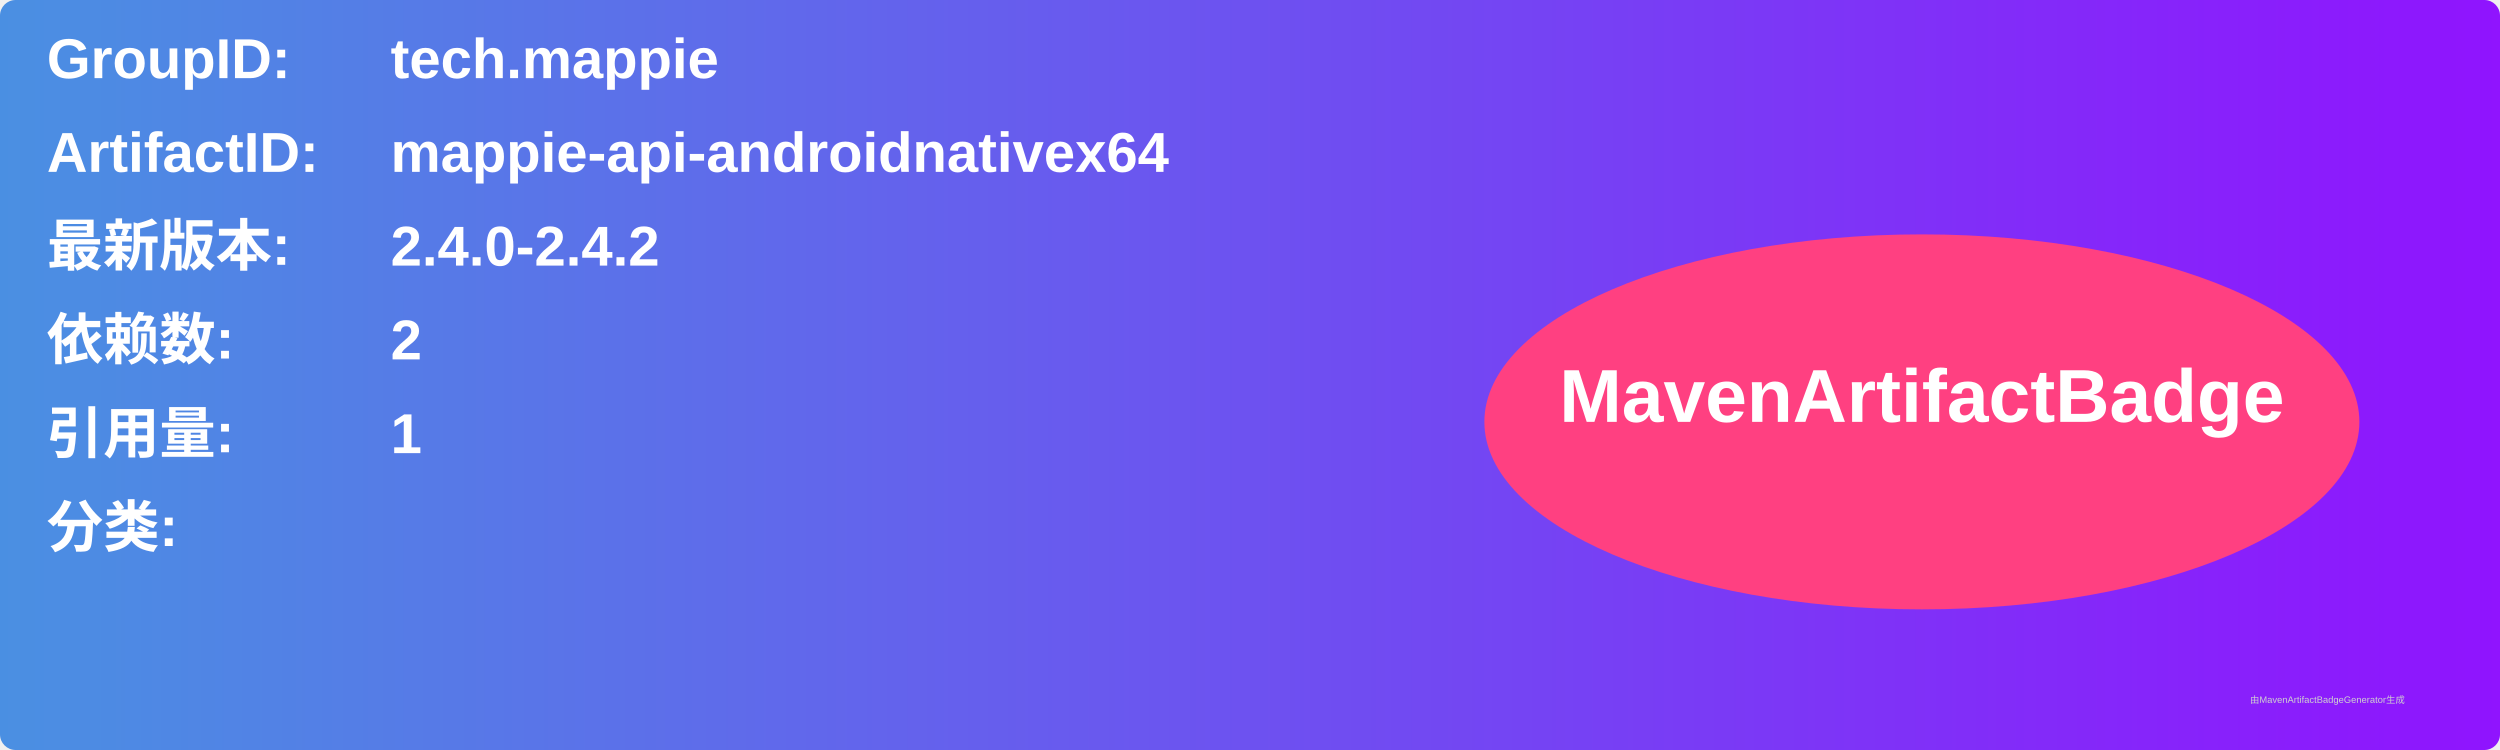
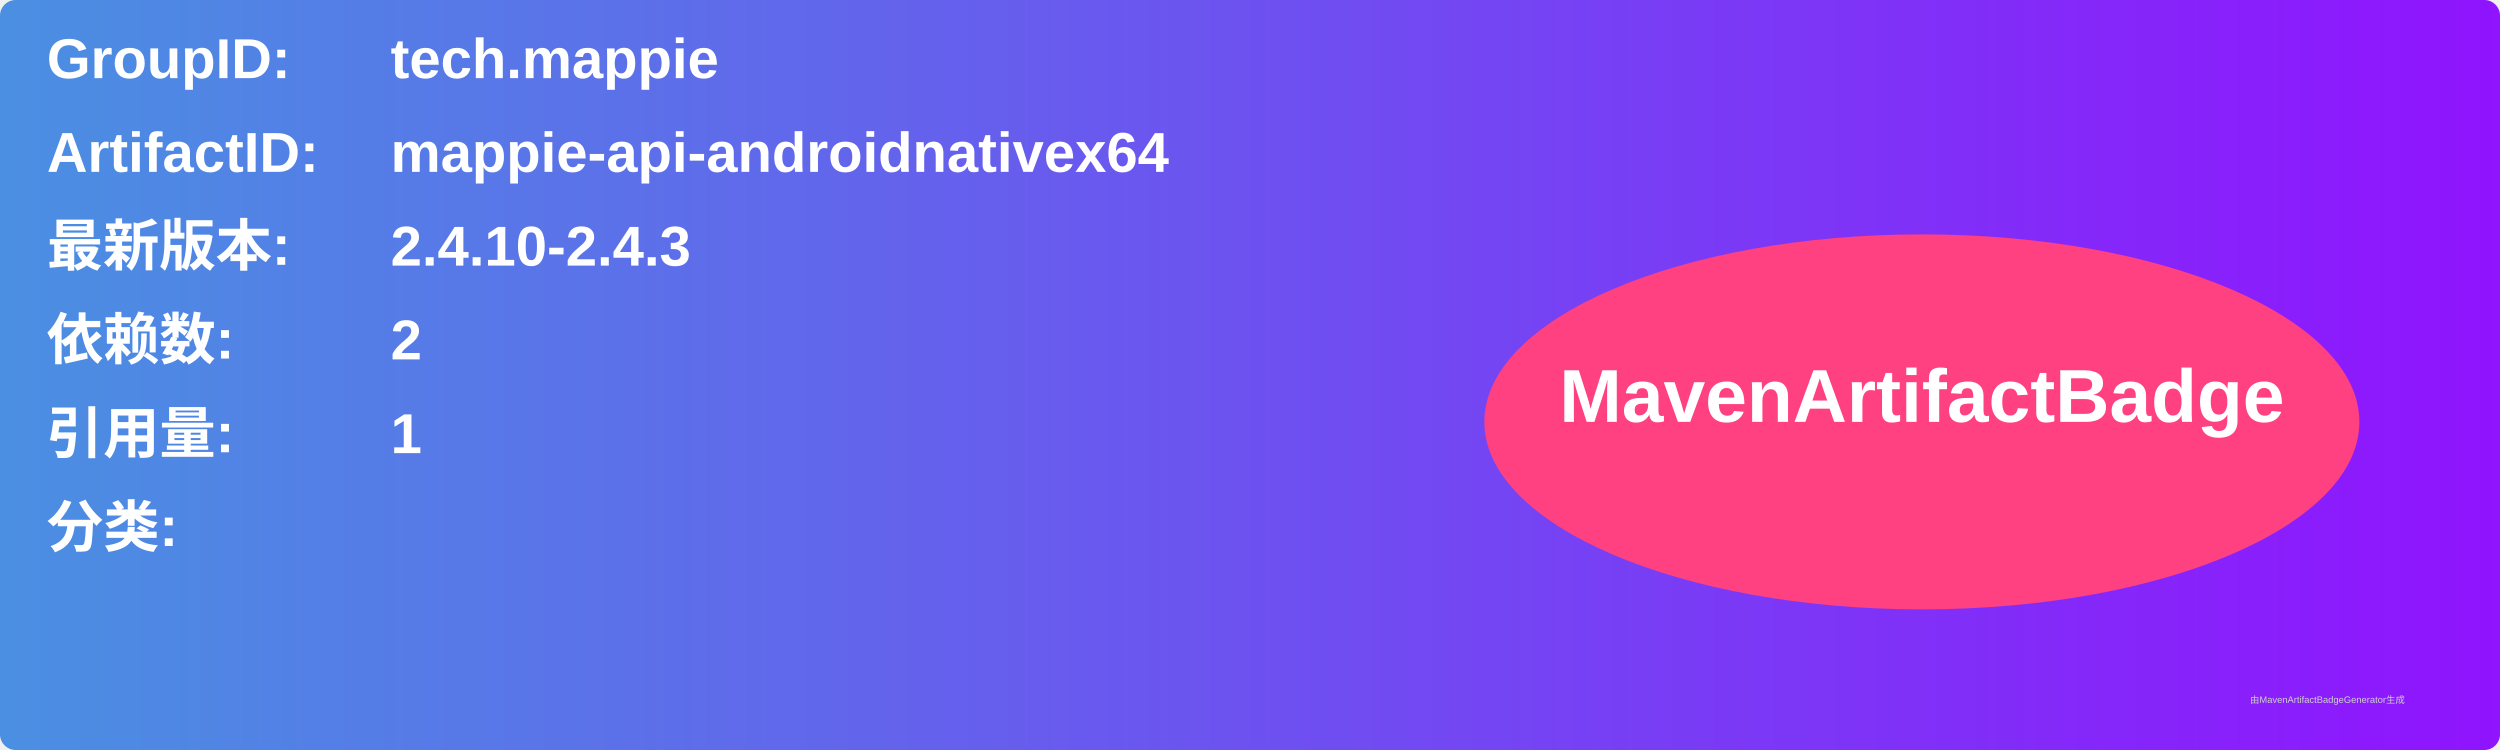
<svg xmlns="http://www.w3.org/2000/svg" width="800" height="240" viewBox="0 0 800 240">
  <linearGradient id="grad" x1="0%" y1="0%" x2="100%" y2="0%">
    <stop offset="0%" stop-color="#4a90e2" />
    <stop offset="100%" stop-color="#9013fe" />
  </linearGradient>
  <rect width="100%" height="100%" rx="5" ry="5" fill="url(#grad)" />
  <g transform="translate(15, 15)">
    <text x="0" y="10" font-family="Arial" font-size="18" fill="white" font-weight="bold" width="260">GroupID:</text>
    <text x="110" y="10" font-family="Arial" font-size="18" fill="white" font-weight="bold" width="460">tech.mappie</text>
    <text x="0" y="40" font-family="Arial" font-size="18" fill="white" font-weight="bold" width="260">ArtifactID:</text>
    <text x="110" y="40" font-family="Arial" font-size="18" fill="white" font-weight="bold" width="460">mappie-api-androidnativex64</text>
    <text x="0" y="70" font-family="Arial" font-size="18" fill="white" font-weight="bold">最新版本:</text>
    <text x="110" y="70" font-family="Arial" font-size="18" fill="white" font-weight="bold">
-       <tspan font-weight="bold">2.4.0-2.4.2</tspan>
+       <tspan font-weight="bold">2.4.10-2.4.3</tspan>
    </text>
    <text x="0" y="100" font-family="Arial" font-size="18" fill="white" font-weight="bold">依赖数: </text>
    <text x="110" y="100" font-family="Arial" font-size="18" fill="white">
      <tspan font-weight="bold">2</tspan>
    </text>
    <text x="0" y="130" font-family="Arial" font-size="18" fill="white" font-weight="bold">引用量: </text>
    <text x="110" y="130" font-family="Arial" font-size="18" fill="white">
      <tspan font-weight="bold">1</tspan>
    </text>
    <text x="0" y="160" font-family="Arial" font-size="18" fill="white" font-weight="bold">分类:</text>
    <text x="10" y="190" font-family="Arial" font-size="10" fill="white">
      <tspan font-weight="bold" />
    </text>
    <ellipse cx="600" cy="120" rx="140" ry="60" fill="#ff4081" />
    <text x="600" y="120" text-anchor="middle" font-family="Arial" font-size="24" fill="white" font-weight="bold">MavenArtifactBadge</text>
  </g>
  <text x="720" y="225" font-family="Arial" font-size="3" fill="#d0d0d0">由MavenArtifactBadgeGenerator生成</text>
</svg>
